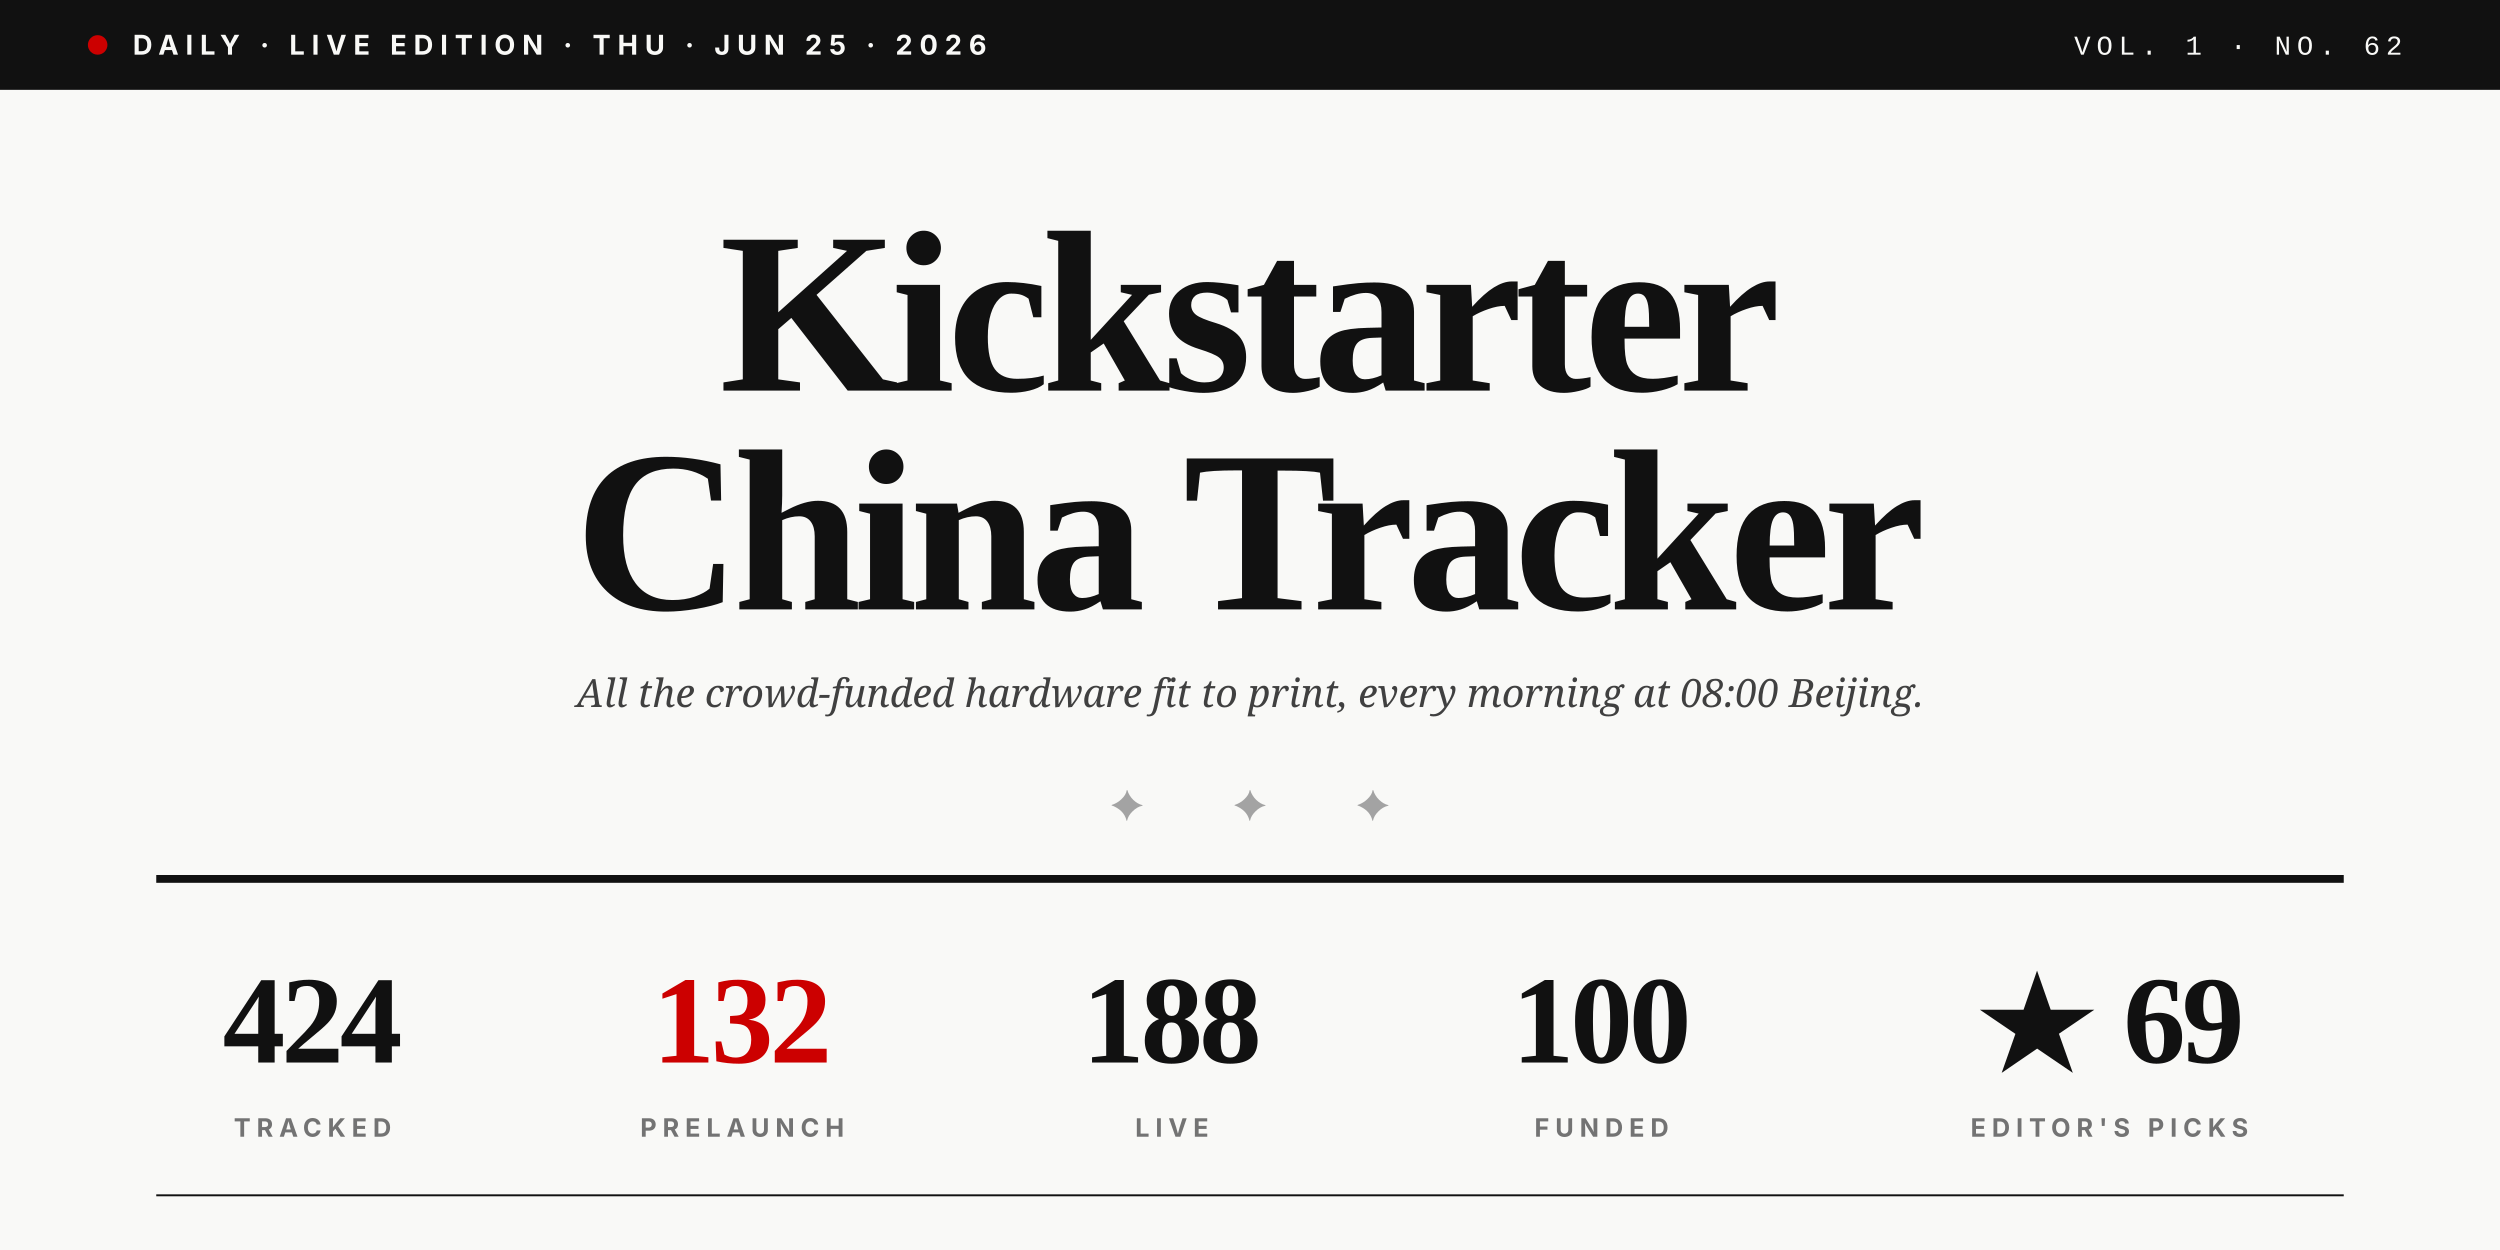
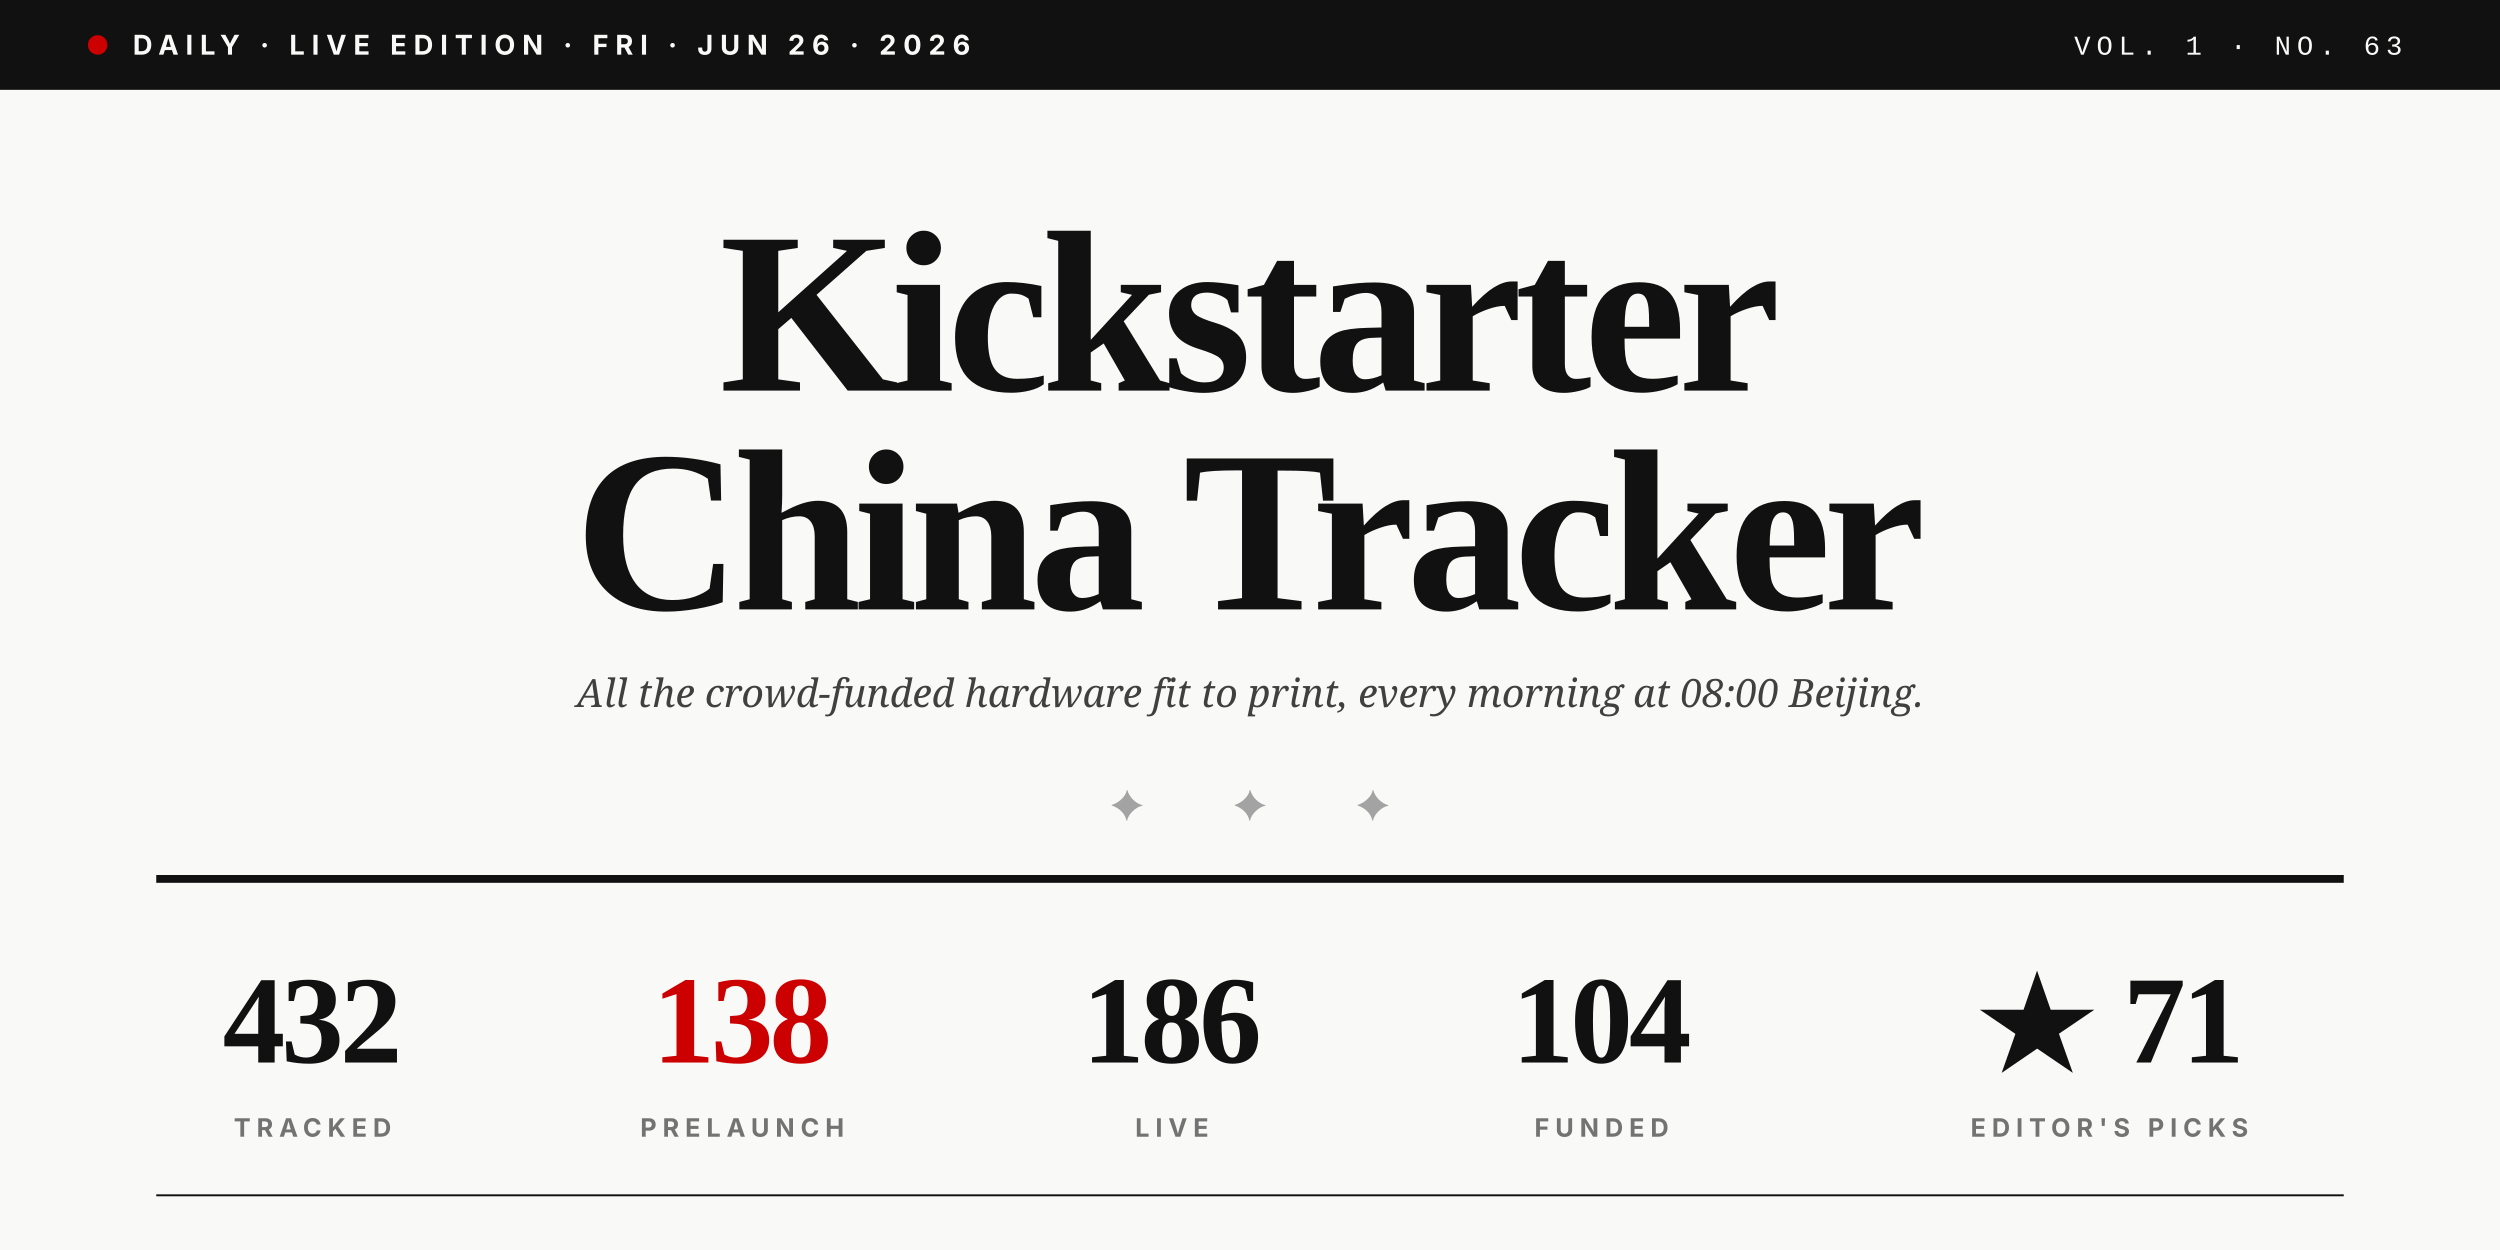
<svg xmlns="http://www.w3.org/2000/svg" viewBox="0 0 1280 640" role="img">
  <rect width="1280" height="640" fill="#F9F9F7" />
  <rect x="0" y="0" width="1280" height="46" fill="#111111" />
  <circle cx="50" cy="23" r="5" fill="#CC0000" />
-   <text x="68" y="28" font-family="Inter, Helvetica, sans-serif" font-size="14" font-weight="700" fill="#F9F9F7" letter-spacing="3.5">DAILY · LIVE EDITION · THU · JUN 25 · 2026</text>
-   <text x="1230" y="28" text-anchor="end" font-family="JetBrains Mono, Courier New, monospace" font-size="14" font-weight="500" fill="#F9F9F7" letter-spacing="3">VOL. 1 · NO. 62</text>
+   <text x="68" y="28" font-family="Inter, Helvetica, sans-serif" font-size="14" font-weight="700" fill="#F9F9F7" letter-spacing="3.5">DAILY · LIVE EDITION · FRI · JUN 26 · 2026</text>
+   <text x="1230" y="28" text-anchor="end" font-family="JetBrains Mono, Courier New, monospace" font-size="14" font-weight="500" fill="#F9F9F7" letter-spacing="3">VOL. 1 · NO. 63</text>
  <text x="640" y="200" text-anchor="middle" font-family="Playfair Display, Times New Roman, serif" font-size="118" font-weight="900" fill="#111111" letter-spacing="-4">Kickstarter</text>
  <text x="640" y="312" text-anchor="middle" font-family="Playfair Display, Times New Roman, serif" font-size="118" font-weight="900" fill="#111111" letter-spacing="-4">China Tracker</text>
  <text x="640" y="362" text-anchor="middle" font-family="Lora, Georgia, serif" font-size="20" font-style="italic" fill="#404040">All the crowd-funded hardware fit to print, every morning at 08:00 Beijing.</text>
  <text x="640" y="420" text-anchor="middle" font-family="Playfair Display, Times New Roman, serif" font-size="22" fill="#A3A3A3" letter-spacing="20">✦  ✦  ✦</text>
  <line x1="80" y1="450" x2="1200" y2="450" stroke="#111111" stroke-width="4" />
-   <text x="160" y="544" text-anchor="middle" font-family="Playfair Display, Times New Roman, serif" font-size="64" font-weight="900" fill="#111111" letter-spacing="-2">424</text>
+   <text x="160" y="544" text-anchor="middle" font-family="Playfair Display, Times New Roman, serif" font-size="64" font-weight="900" fill="#111111" letter-spacing="-2">432</text>
  <text x="160" y="582" text-anchor="middle" font-family="Inter, Helvetica, sans-serif" font-size="13" font-weight="700" fill="#737373" letter-spacing="3">TRACKED</text>
-   <text x="380" y="544" text-anchor="middle" font-family="Playfair Display, Times New Roman, serif" font-size="64" font-weight="900" fill="#CC0000" letter-spacing="-2">132</text>
+   <text x="380" y="544" text-anchor="middle" font-family="Playfair Display, Times New Roman, serif" font-size="64" font-weight="900" fill="#CC0000" letter-spacing="-2">138</text>
  <text x="380" y="582" text-anchor="middle" font-family="Inter, Helvetica, sans-serif" font-size="13" font-weight="700" fill="#737373" letter-spacing="3">PRELAUNCH</text>
-   <text x="600" y="544" text-anchor="middle" font-family="Playfair Display, Times New Roman, serif" font-size="64" font-weight="900" fill="#111111" letter-spacing="-2">188</text>
+   <text x="600" y="544" text-anchor="middle" font-family="Playfair Display, Times New Roman, serif" font-size="64" font-weight="900" fill="#111111" letter-spacing="-2">186</text>
  <text x="600" y="582" text-anchor="middle" font-family="Inter, Helvetica, sans-serif" font-size="13" font-weight="700" fill="#737373" letter-spacing="3">LIVE</text>
-   <text x="820" y="544" text-anchor="middle" font-family="Playfair Display, Times New Roman, serif" font-size="64" font-weight="900" fill="#111111" letter-spacing="-2">100</text>
+   <text x="820" y="544" text-anchor="middle" font-family="Playfair Display, Times New Roman, serif" font-size="64" font-weight="900" fill="#111111" letter-spacing="-2">104</text>
  <text x="820" y="582" text-anchor="middle" font-family="Inter, Helvetica, sans-serif" font-size="13" font-weight="700" fill="#737373" letter-spacing="3">FUNDED</text>
-   <text x="1080" y="544" text-anchor="middle" font-family="Playfair Display, Times New Roman, serif" font-size="64" font-weight="900" fill="#111111" letter-spacing="-2">★ 69</text>
+   <text x="1080" y="544" text-anchor="middle" font-family="Playfair Display, Times New Roman, serif" font-size="64" font-weight="900" fill="#111111" letter-spacing="-2">★ 71</text>
  <text x="1080" y="582" text-anchor="middle" font-family="Inter, Helvetica, sans-serif" font-size="13" font-weight="700" fill="#737373" letter-spacing="3">EDITOR'S PICKS</text>
  <line x1="80" y1="612" x2="1200" y2="612" stroke="#111111" stroke-width="1" />
</svg>
